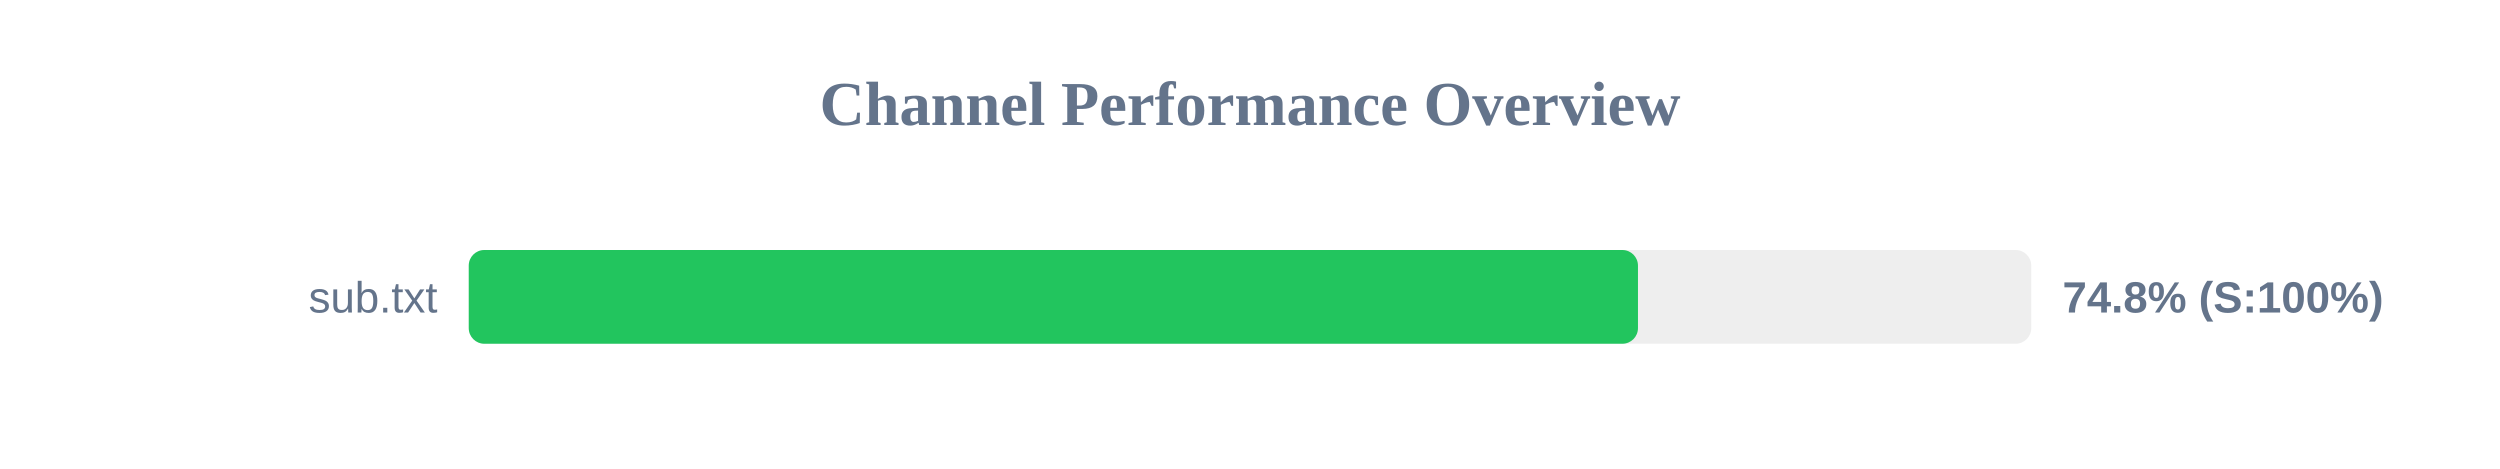
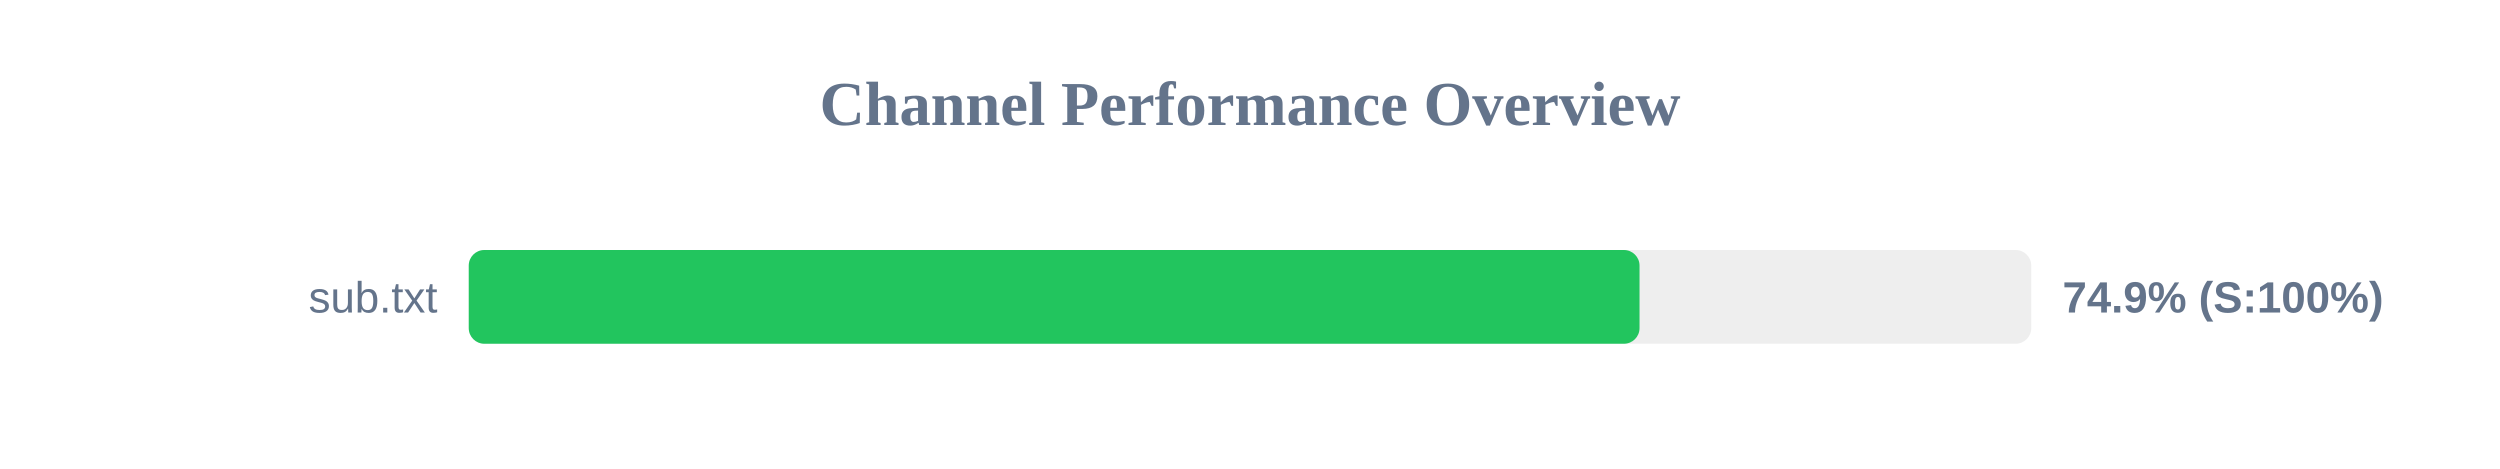
<svg xmlns="http://www.w3.org/2000/svg" width="800" height="150" version="1.1">
  <style>
        .row { font: 14px Arial; fill: #64748b; }
        .score { font: bold 14px Arial; fill: #64748b; }
    </style>
  <text x="400" y="40" text-anchor="middle" font-size="20px" font-weight="bold" fill="#64748b">Channel Performance Overview</text>
  <rect x="150" y="80" width="500" height="30" fill="#eee" rx="5" />
-   <rect x="150" y="80" width="374.15" height="30" fill="#22c55e" rx="5" />
+   <rect x="150" y="80" width="374.65" height="30" fill="#22c55e" rx="5" />
  <text x="140" y="100" text-anchor="end" class="row">sub.txt</text>
-   <text x="660" y="100" text-anchor="start" class="score">74.8% (S:100%)</text>
+   <text x="660" y="100" text-anchor="start" class="score">74.9% (S:100%)</text>
</svg>
